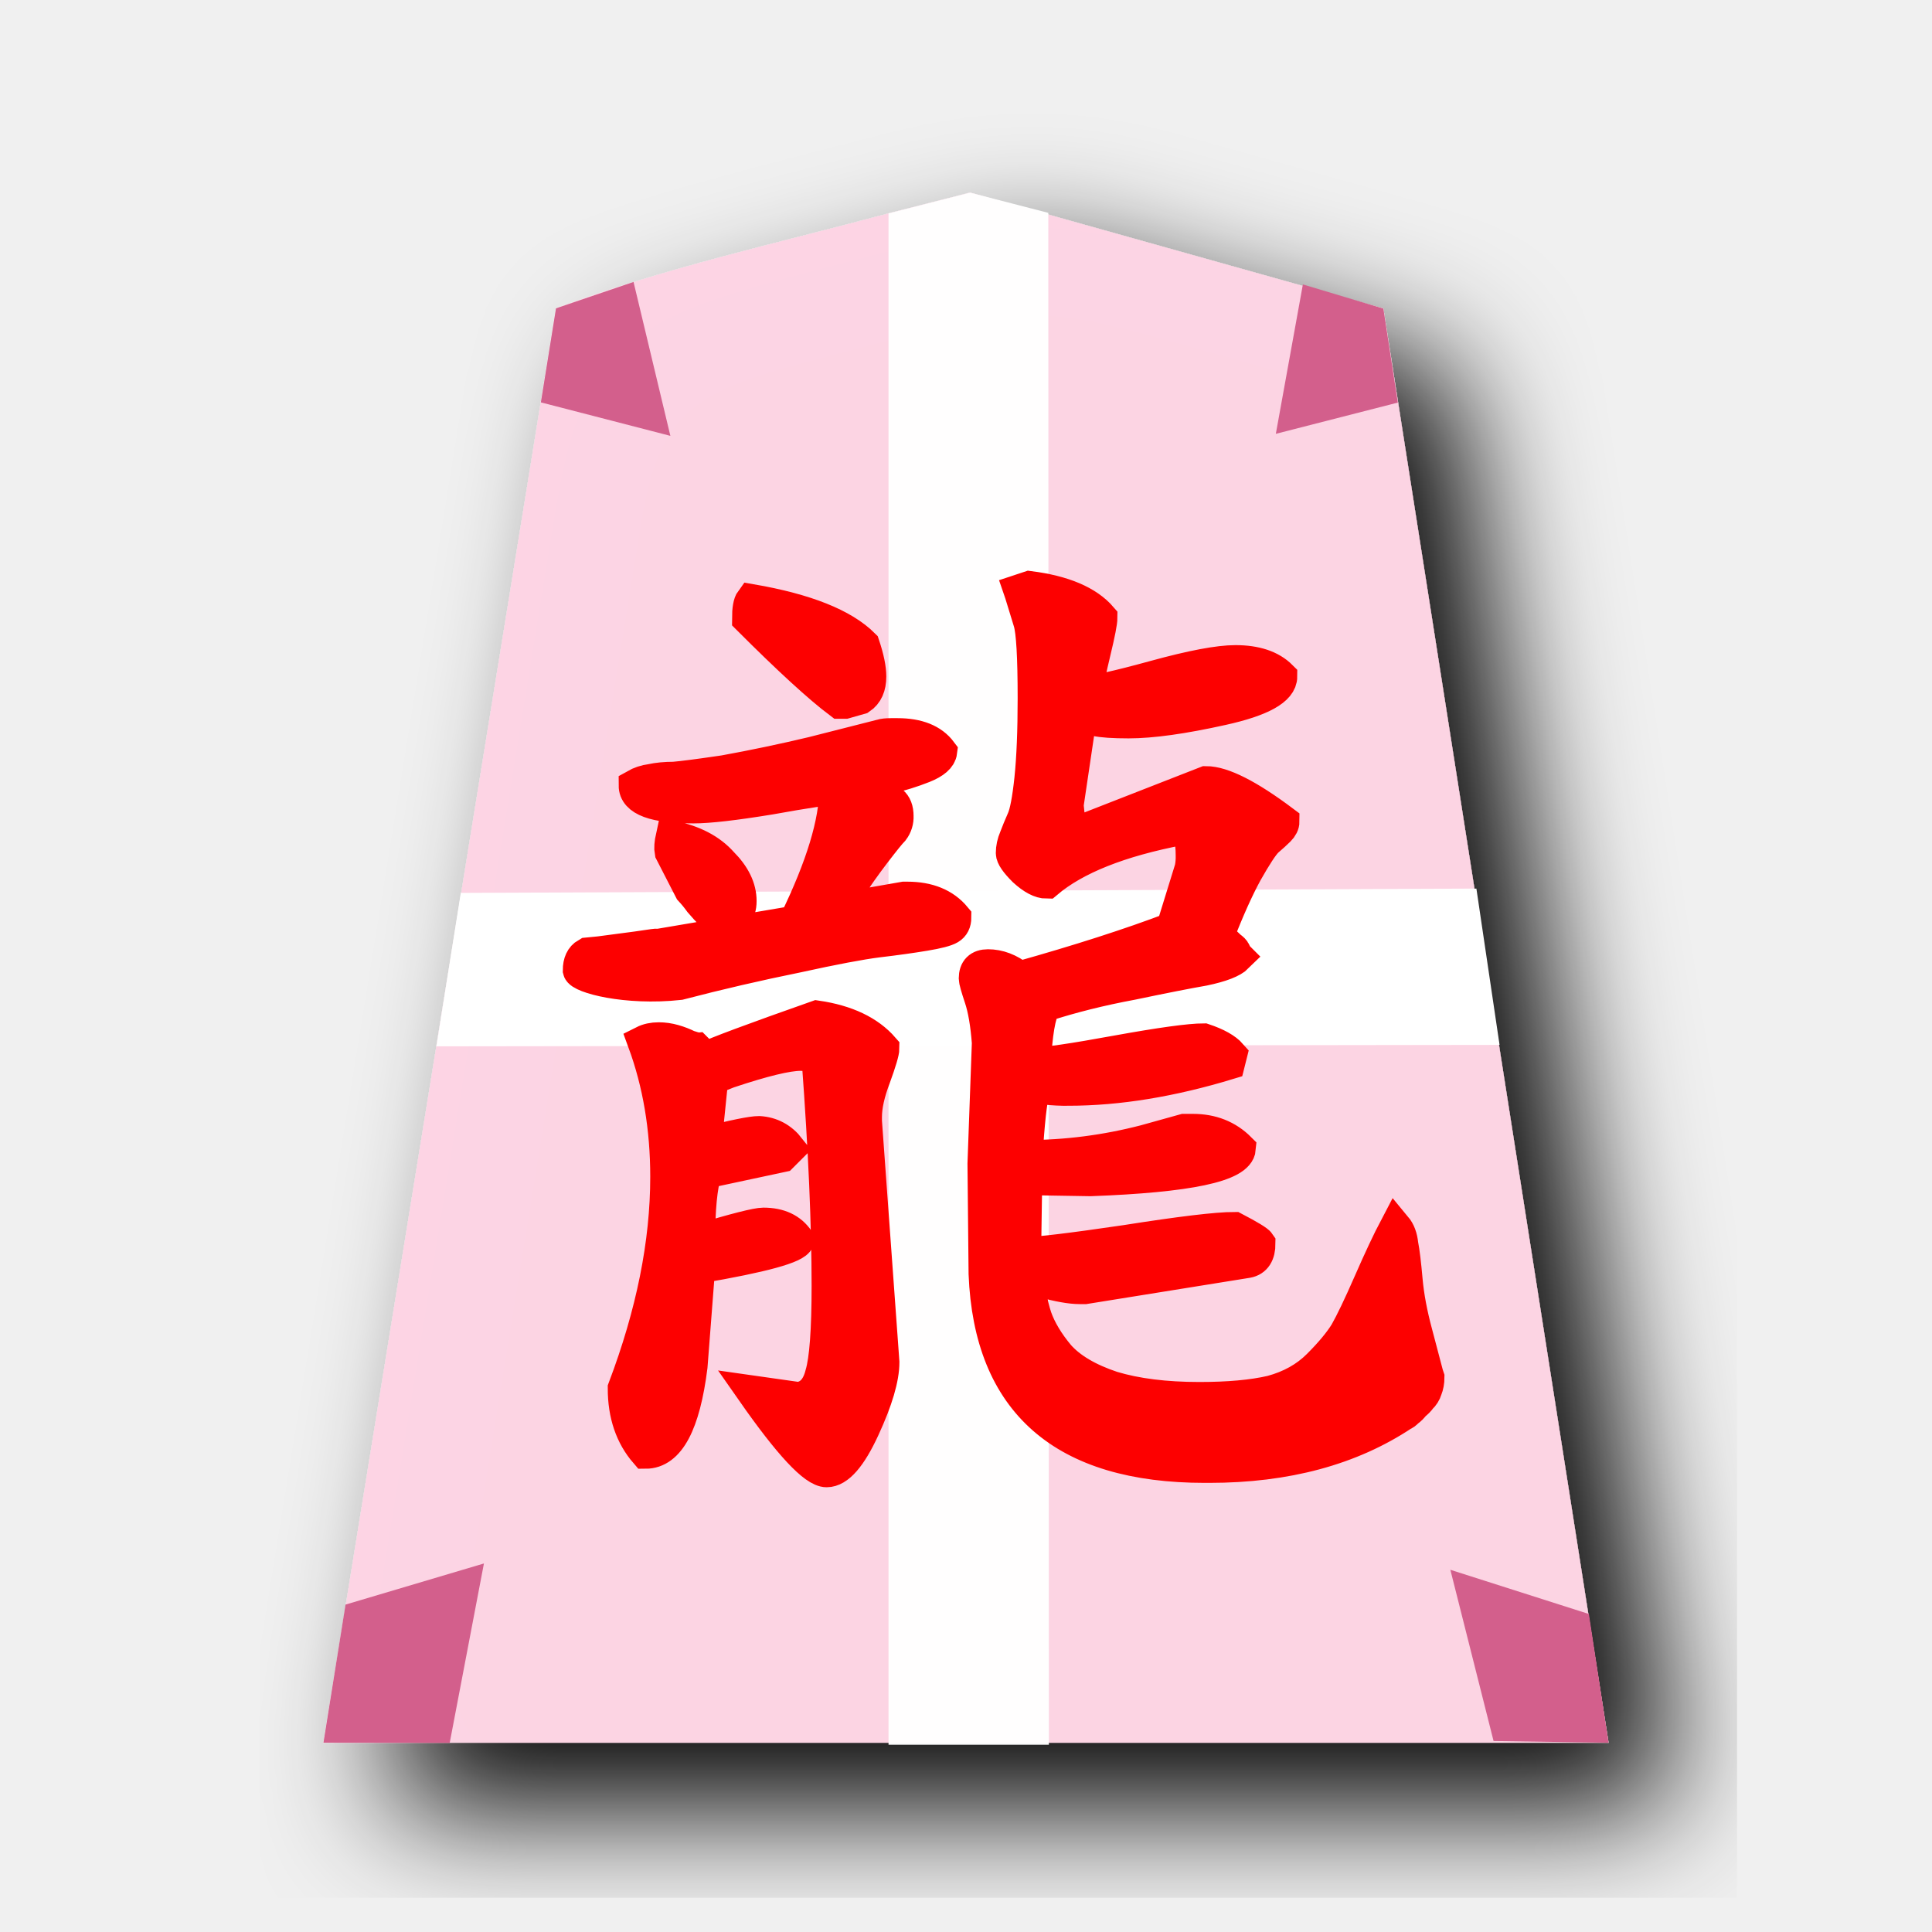
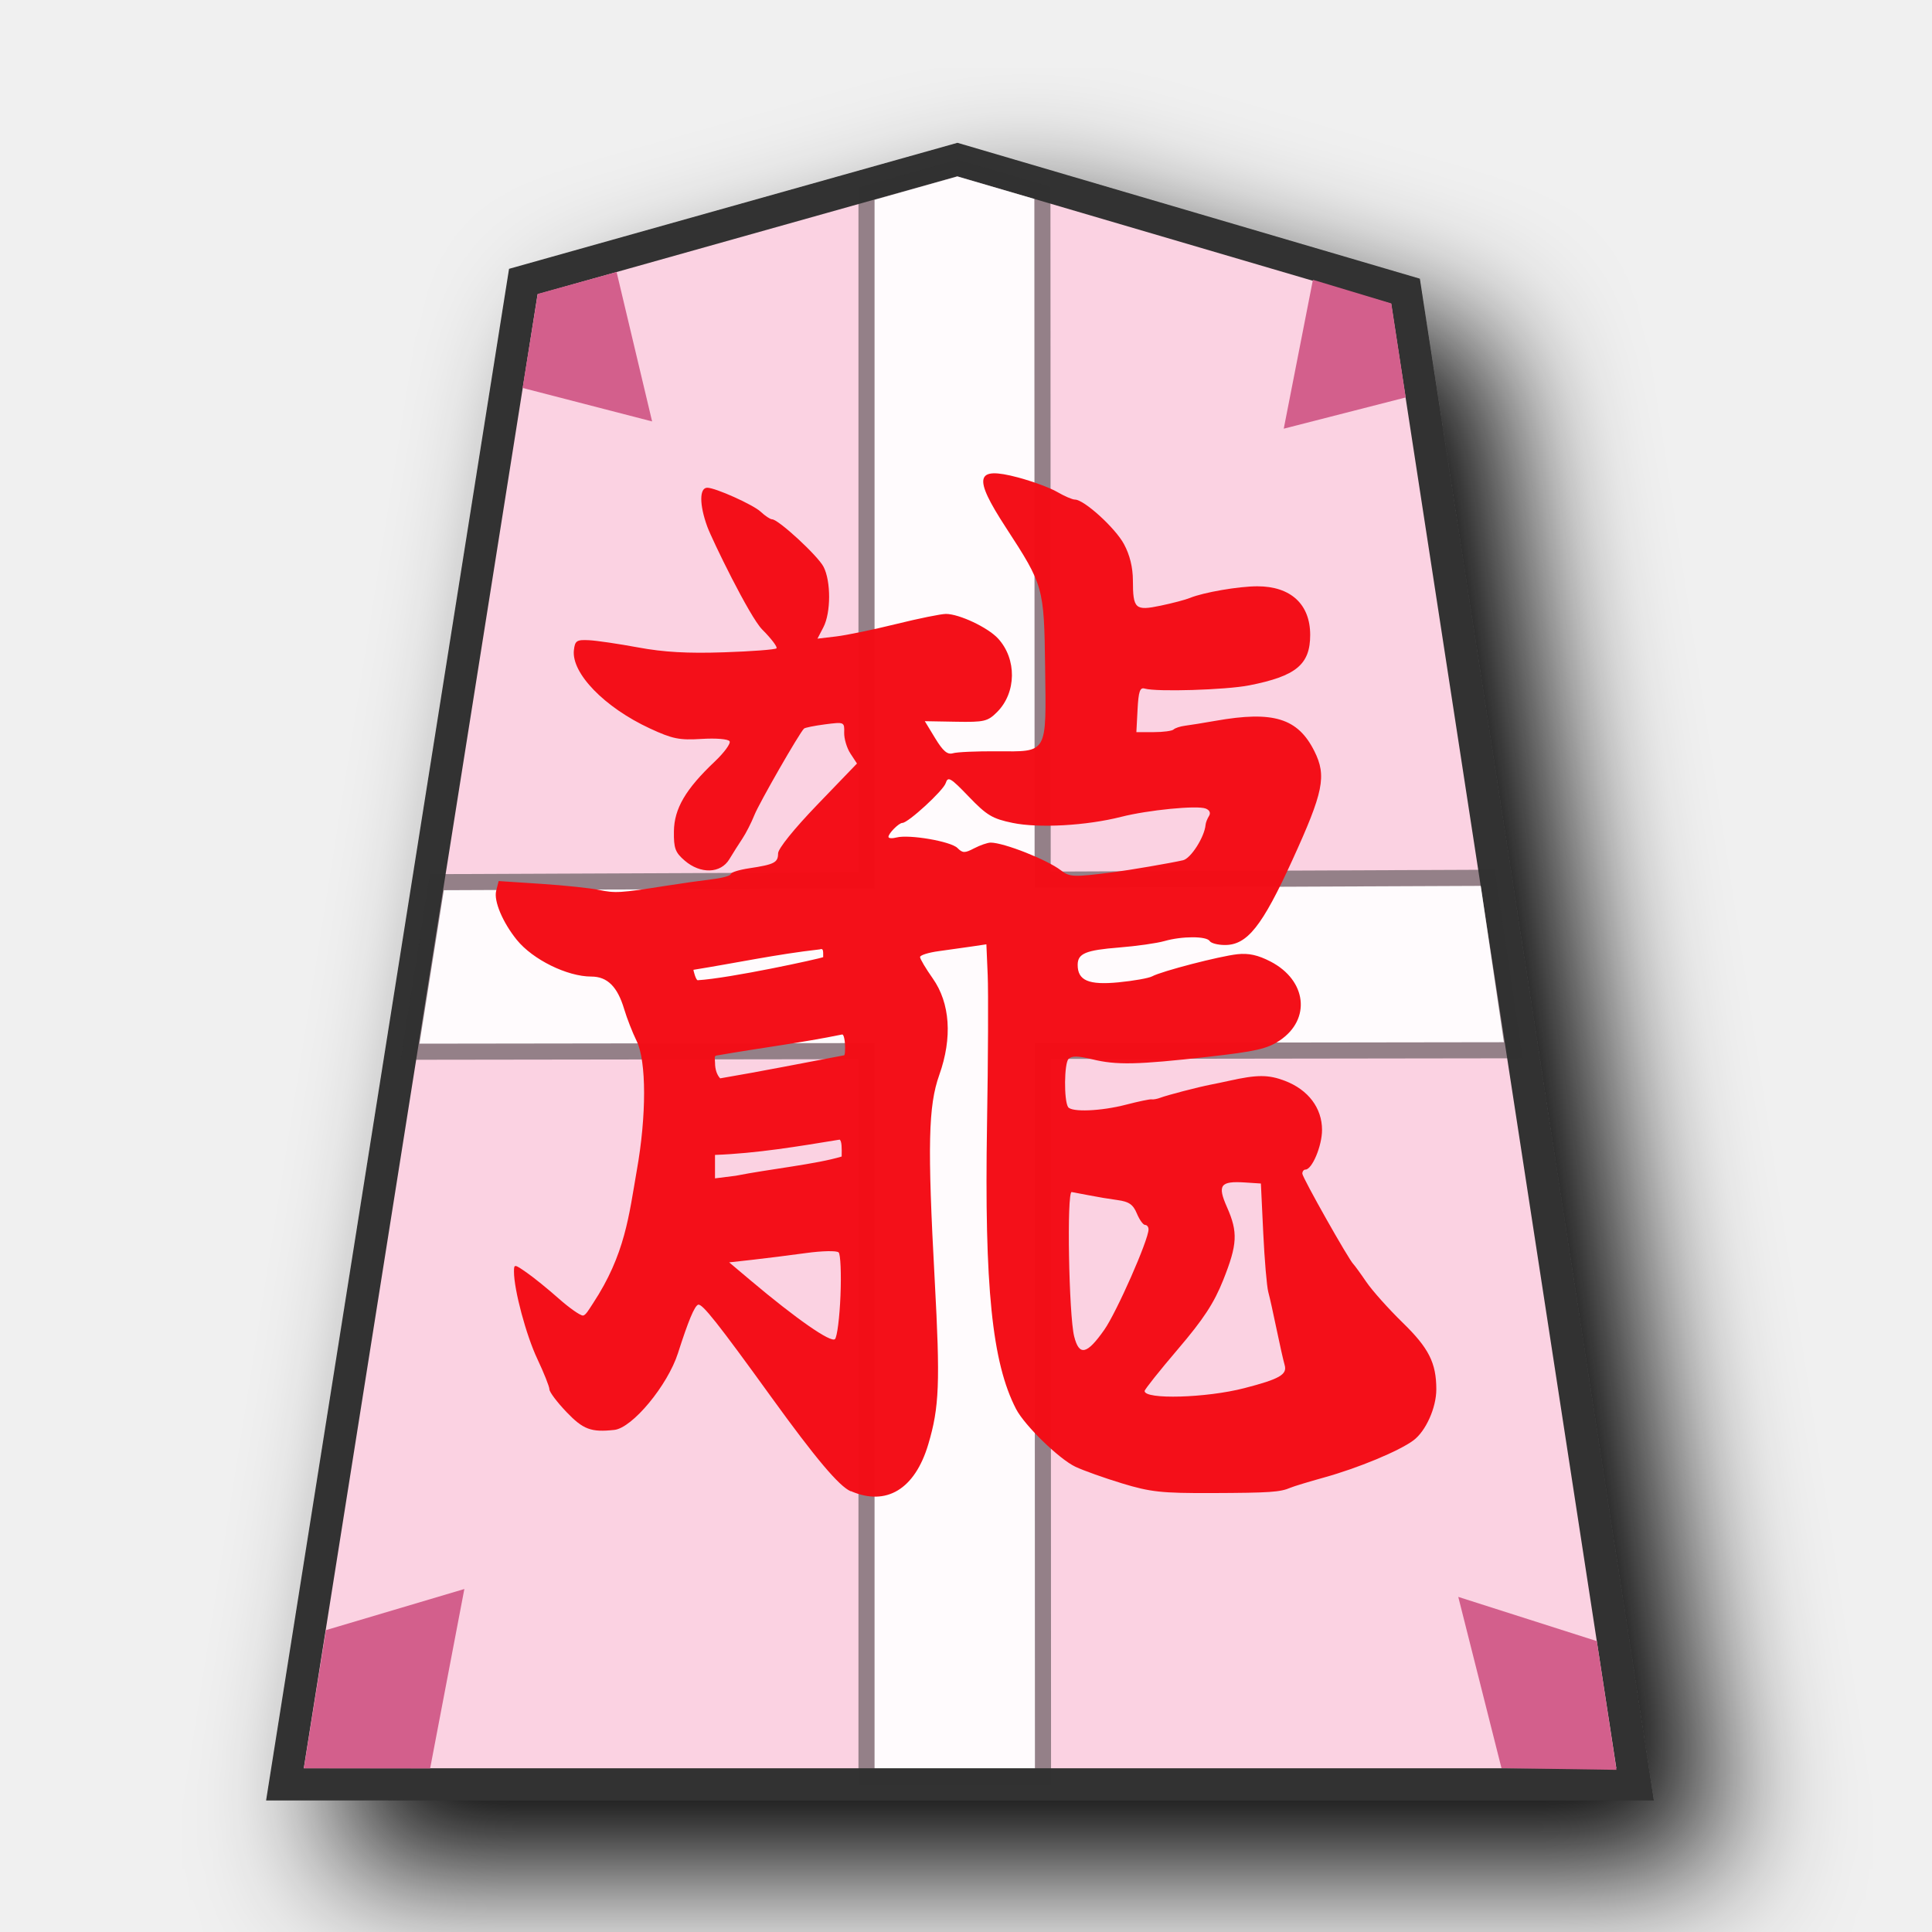
- <svg xmlns="http://www.w3.org/2000/svg" viewBox="0 0 60 60">
-   <filter id="a">
-     <feGaussianBlur in="SourceAlpha" result="blur" stdDeviation="2" />
-     <feOffset dx="2" dy="2" result="offsetBlur" />
-     <feBlend in="SourceGraphic" in2="offsetBlur" />
-   </filter>
-   <g fill="#ffcdf4" filter="url(#a)" transform="translate(9.099 5)">
-     <path d="m18.495 1.628c-3.456.929-6.977 1.698-10.327 2.948l-7.222 44.546h39.91l-6.993-44.539-12.835-3.6z" fill="#fdd3e3" fill-opacity=".992" />
-   </g>
-   <path d="m30.127 5.983-2.533.645v47.556h4.98l-.018-47.574z" fill="#fff" opacity=".979" />
-   <path d="m49.344 50.124.611 3.998-3.571-.053-1.342-5.318zm-38.613-.292-.686 4.29 3.921.005 1.063-5.572zm32.231-40.249.448 2.92-3.788.97.84-4.64zm-25.695-.007-.47 2.92 4.022 1.04-1.144-4.78z" fill="#d35f8c" />
-   <path d="m14.31 27.73-.757 4.765 33.017-.045-.719-4.854z" fill="#fff" />
-   <path d="m30.682 32.384c-.045-.587-.124-1.05-.237-1.388-.113-.339-.17-.542-.17-.61 0-.27.136-.406.407-.406.338 0 .665.124.981.373 1.851-.52 3.431-1.027 4.74-1.524l.576-1.862a1.85 1.85 0 0 0 .033-.406c0-.248-.022-.429-.067-.542s-.102-.18-.17-.203l-.101-.068c-1.896.362-3.284.914-4.164 1.66-.203 0-.44-.125-.711-.373-.248-.248-.373-.429-.373-.542 0-.158.034-.316.102-.474.068-.18.147-.372.237-.575s.17-.621.237-1.253c.068-.654.102-1.49.102-2.505 0-1.287-.046-2.076-.136-2.37l-.27-.88-.035-.102.305-.101c1.06.135 1.806.451 2.235.948 0 .135-.068.485-.204 1.05-.135.563-.225.98-.27 1.252.27 0 .981-.158 2.132-.474s1.986-.474 2.506-.474c.632 0 1.105.158 1.421.474 0 .406-.609.745-1.828 1.015-1.218.271-2.189.407-2.911.407-.474 0-.813-.023-1.016-.068l-.338-.068-.17.203-.372 2.506.068.643.034.101h.474l3.724-1.455c.519 0 1.32.406 2.403 1.218 0 .09-.045.181-.135.271s-.215.203-.373.339c-.135.135-.35.462-.643.982-.27.496-.564 1.15-.88 1.963.158.136.282.248.372.339.09.067.136.112.136.135.022.023.034.056.034.102l.067.067c-.158.158-.508.294-1.05.407-.518.09-1.263.237-2.234.44-.97.18-1.873.406-2.708.677-.158.27-.26.869-.305 1.794.339 0 1.185-.124 2.54-.372 1.376-.249 2.279-.373 2.708-.373.406.136.688.294.846.474l-.068.271c-1.783.542-3.441.813-4.976.813a5.47 5.47 0 0 1 -.711-.034 2.128 2.128 0 0 0 -.339-.034c-.09.203-.169.801-.237 1.794 0 .158-.01.27-.033.339 1.24 0 2.47-.158 3.69-.474l1.218-.339h.271c.587 0 1.072.192 1.456.576-.045.541-1.591.869-4.638.981l-1.997-.033-.034 2.302c.383 0 1.422-.124 3.114-.373 1.716-.27 2.844-.406 3.386-.406.474.248.733.406.778.474 0 .339-.124.53-.372.576l-5.044.811h-.17c-.27 0-.654-.068-1.15-.203l-.407-.136c0 .43.068.847.203 1.253.136.384.373.779.711 1.185.361.406.914.733 1.66.982.744.225 1.647.338 2.707.338.903 0 1.648-.067 2.235-.203.587-.158 1.072-.429 1.455-.812.384-.384.666-.723.847-1.016.18-.316.429-.835.745-1.557s.586-1.298.812-1.727c.113.136.18.316.203.542.045.226.09.598.136 1.117.045.497.146 1.038.304 1.625l.339 1.286.034.102c0 .135-.023.26-.068.372a.599.599 0 0 1 -.17.271.862.862 0 0 1 -.202.203.862.862 0 0 1 -.203.204c-.068.067-.113.101-.136.101-1.625 1.083-3.634 1.625-6.026 1.625h-.135c-4.401 0-6.68-1.997-6.839-5.992l-.034-3.42zm-7.347-13.745c1.693.293 2.855.756 3.487 1.388.136.406.203.734.203.982 0 .316-.101.541-.304.677l-.474.135h-.17c-.631-.474-1.58-1.343-2.843-2.606 0-.294.034-.486.101-.576zm5.891 4.706c-.023.18-.203.338-.542.474a7.62 7.62 0 0 1 -1.083.338c-.361.068-.564.113-.61.136.362.293.599.496.712.609.112.09.169.237.169.44a.68.68 0 0 1 -.136.44c-.09.09-.282.328-.575.711-.294.384-.564.768-.813 1.151l-.406.61 2.133-.373h.101c.655 0 1.152.203 1.49.61 0 .158-.056.27-.17.338-.112.068-.372.136-.778.203-.406.068-.891.136-1.456.203-.541.068-1.376.226-2.505.474a67.728 67.728 0 0 0 -3.656.847c-1.672.181-3.074-.209-3.123-.42 0-.248.08-.418.237-.508.023 0 .542-.068 1.558-.203 1.038-.158.456-.046.478-.046l4.438-.753c.836-1.715 1.253-3.092 1.253-4.13-.226 0-.903.101-2.031.304-1.106.181-1.896.271-2.37.271-1.219 0-1.828-.225-1.828-.677.158-.09.327-.146.508-.169.203-.045.44-.068.71-.068.272-.022.79-.09 1.558-.203a51.806 51.806 0 0 0 2.742-.575l2.133-.542c.068-.023.17-.034.305-.034h.203c.632 0 1.083.18 1.354.542zm-8.362 2.64c.677.136 1.196.407 1.557.813.384.384.576.779.576 1.185 0 .383-.192.575-.576.575-.09 0-.192-.045-.304-.135a7.273 7.273 0 0 1 -.373-.406 3.887 3.887 0 0 0 -.305-.373l-.609-1.185c-.022-.113-.011-.27.034-.474zm-.17 10.563c0-1.512-.236-2.912-.71-4.198.135-.068.293-.102.474-.102.158 0 .316.023.474.068s.304.102.44.17c.135.045.214.067.237.067l.304.305c.316-.158 1.467-.587 3.454-1.287.925.136 1.613.463 2.065.982 0 .113-.09.418-.271.914-.18.474-.271.88-.271 1.219v.135l.542 7.482c0 .497-.203 1.185-.61 2.065-.406.88-.79 1.32-1.15 1.32-.384 0-1.152-.823-2.303-2.47l1.422.202c.361-.045.598-.293.711-.745.135-.45.203-1.365.203-2.742 0-1.896-.101-4.22-.305-6.974-.067-.135-.248-.203-.541-.203-.406 0-1.151.18-2.235.542l-.507.203-.204 1.997c.88-.225 1.434-.338 1.66-.338.383.022.699.192.947.508l-.237.237-2.37.507c-.135.43-.203 1.129-.203 2.1 1.129-.34 1.795-.508 1.998-.508.496 0 .857.169 1.083.507-.068.226-1.095.508-3.08.847l-.238 3.08c-.225 1.783-.7 2.675-1.422 2.675-.45-.52-.677-1.185-.677-1.997.88-2.325 1.32-4.514 1.32-6.568z" fill="#fd0000" stroke="#fd0000" />
+ <svg xmlns="http://www.w3.org/2000/svg" viewBox="0 0 60 60" version="1.1" id="svg23">
+   <defs id="defs1">
+     <filter id="0HI_svg__a" x="-0.134" y="-0.11" width="1.318" height="1.262">
+       <feGaussianBlur in="SourceAlpha" result="blur" stdDeviation="2" id="feGaussianBlur1" />
+       <feOffset dx="2" dy="2" result="offsetBlur" id="feOffset1" />
+       <feBlend in="SourceGraphic" in2="offsetBlur" id="feBlend1" />
+     </filter>
+     <filter id="0HI_svg__a-8" x="-0.134" y="-0.11" width="1.318" height="1.262">
+       <feGaussianBlur in="SourceAlpha" result="blur" stdDeviation="2" id="feGaussianBlur1-4" />
+       <feOffset dx="2" dy="2" result="offsetBlur" id="feOffset1-6" />
+       <feBlend in="SourceGraphic" in2="offsetBlur" id="feBlend1-6" mode="normal" />
+     </filter>
+     <filter id="a" x="-0.12" y="-0.1" width="1.291" height="1.241">
+       <feGaussianBlur in="SourceAlpha" result="blur" stdDeviation="2" id="feGaussianBlur6045" />
+       <feOffset result="offsetBlur" dx="2" dy="2" id="feOffset6047" />
+       <feBlend in="SourceGraphic" in2="offsetBlur" id="feBlend6049" mode="normal" />
+     </filter>
+   </defs>
+   <path fill="#cdbc68" d="m -11.137,6.414 -12.838,3.608 -7.051,44.45 h 19.6 20.334 l -6.79,-44.163 z" id="path1" style="fill:#fbd2e2;fill-opacity:1;stroke:#333333;stroke-width:0.952;stroke-dasharray:none;filter:url(#0HI_svg__a)" transform="matrix(1.05,0,0,1.05,41.426,-1.78)" />
+   <path id="path6056" style="fill:#fffbfd;fill-opacity:1;stroke-width:1;stroke:#313131;stroke-opacity:0.504;paint-order:stroke fill markers;opacity:1" d="M 29.732 5.48 L 27.16 6.205 L 27.16 27.59 L 13.783 27.646 L 13.027 32.412 L 27.16 32.393 L 27.16 54.914 L 32.141 54.914 L 32.133 32.387 L 46.705 32.367 L 45.986 27.512 L 32.131 27.57 L 32.123 6.178 L 29.732 5.48 z " />
+   <path d="m 26.419,46.313 c -0.362,-0.158 -1.089,-1.02 -2.465,-2.924 -1.656,-2.292 -2.147,-2.912 -2.272,-2.87 -0.113,0.038 -0.306,0.501 -0.627,1.504 -0.32,1 -1.416,2.323 -1.976,2.384 -0.721,0.079 -0.967,-0.012 -1.486,-0.555 -0.291,-0.304 -0.53,-0.621 -0.53,-0.704 -6e-5,-0.083 -0.169,-0.507 -0.374,-0.942 -0.349,-0.737 -0.727,-2.15 -0.727,-2.714 0,-0.239 0.011,-0.238 0.398,0.032 0.219,0.152 0.665,0.514 0.992,0.804 0.327,0.29 0.665,0.527 0.75,0.527 0.086,0 0.188,-0.187 0.31,-0.372 1.006,-1.524 1.121,-2.745 1.364,-4.133 0.304,-1.699 0.302,-3.397 -0.005,-4.021 -0.127,-0.259 -0.301,-0.703 -0.386,-0.988 -0.209,-0.701 -0.524,-1.013 -1.021,-1.013 -0.748,0 -1.816,-0.526 -2.313,-1.138 -0.438,-0.54 -0.721,-1.209 -0.642,-1.522 l 0.077,-0.306 1.31,0.086 c 0.72,0.047 1.53,0.132 1.8,0.188 0.51,0.107 0.664,0.098 2.081,-0.126 0.471,-0.074 1.118,-0.166 1.438,-0.204 0.32,-0.038 0.581,-0.111 0.581,-0.162 0,-0.051 0.255,-0.131 0.566,-0.178 0.785,-0.118 0.902,-0.178 0.902,-0.462 0,-0.148 0.495,-0.762 1.225,-1.52 l 1.225,-1.272 -0.203,-0.31 c -0.112,-0.17 -0.199,-0.462 -0.194,-0.647 0.009,-0.334 0.004,-0.337 -0.592,-0.26 -0.331,0.043 -0.627,0.102 -0.657,0.133 -0.153,0.153 -1.389,2.309 -1.538,2.681 -0.094,0.236 -0.262,0.566 -0.374,0.734 -0.112,0.168 -0.295,0.457 -0.407,0.643 -0.269,0.445 -0.895,0.463 -1.385,0.041 -0.295,-0.254 -0.342,-0.383 -0.335,-0.911 0.009,-0.704 0.365,-1.31 1.265,-2.162 0.297,-0.281 0.505,-0.565 0.464,-0.633 -0.043,-0.07 -0.417,-0.101 -0.871,-0.073 -0.689,0.043 -0.903,-4.77e-4 -1.601,-0.324 -1.412,-0.653 -2.446,-1.719 -2.363,-2.435 0.034,-0.291 0.086,-0.326 0.466,-0.307 0.236,0.011 0.924,0.113 1.53,0.225 0.796,0.147 1.535,0.189 2.663,0.151 0.859,-0.028 1.593,-0.085 1.632,-0.123 0.039,-0.038 -0.159,-0.301 -0.441,-0.583 -0.393,-0.393 -1.561,-2.795 -1.708,-3.198 -0.248,-0.679 -0.248,-1.207 4.1e-5,-1.207 0.252,0 1.423,0.526 1.657,0.744 0.139,0.13 0.298,0.236 0.354,0.236 0.196,0 1.421,1.13 1.6,1.475 0.233,0.451 0.23,1.426 -0.005,1.878 l -0.184,0.354 0.583,-0.069 c 0.321,-0.038 1.156,-0.211 1.856,-0.384 0.7,-0.173 1.398,-0.315 1.55,-0.315 0.412,0 1.299,0.418 1.617,0.761 0.589,0.637 0.576,1.684 -0.028,2.287 -0.292,0.291 -0.396,0.316 -1.281,0.3 l -0.963,-0.017 0.323,0.532 c 0.243,0.399 0.38,0.515 0.549,0.464 0.124,-0.038 0.737,-0.065 1.362,-0.061 1.596,0.009 1.539,0.11 1.502,-2.624 -0.033,-2.477 -0.047,-2.524 -1.219,-4.326 -1.026,-1.576 -0.949,-1.904 0.364,-1.558 0.454,0.12 1.007,0.324 1.23,0.454 0.223,0.13 0.47,0.237 0.551,0.237 0.284,0 1.252,0.88 1.523,1.383 0.18,0.333 0.276,0.722 0.277,1.124 0.002,0.892 0.07,0.953 0.864,0.787 0.365,-0.076 0.774,-0.184 0.909,-0.24 0.413,-0.171 1.512,-0.361 2.093,-0.361 1.035,0 1.64,0.557 1.64,1.509 0,0.92 -0.436,1.281 -1.897,1.568 -0.72,0.141 -2.882,0.208 -3.244,0.099 -0.146,-0.043 -0.191,0.091 -0.22,0.649 l -0.037,0.704 h 0.537 c 0.295,0 0.574,-0.037 0.619,-0.082 0.045,-0.045 0.206,-0.098 0.357,-0.117 0.151,-0.019 0.577,-0.088 0.948,-0.153 1.794,-0.316 2.554,-0.082 3.067,0.943 0.385,0.77 0.285,1.263 -0.686,3.388 -0.937,2.051 -1.399,2.632 -2.091,2.632 -0.218,0 -0.431,-0.055 -0.473,-0.122 -0.097,-0.157 -0.859,-0.157 -1.406,-4.65e-4 -0.234,0.067 -0.867,0.157 -1.407,0.2 -1.043,0.083 -1.288,0.186 -1.288,0.541 0,0.484 0.341,0.63 1.264,0.541 0.474,-0.046 0.948,-0.13 1.053,-0.188 0.288,-0.157 2.081,-0.623 2.64,-0.685 0.353,-0.039 0.642,0.025 1.033,0.227 1.125,0.583 1.265,1.796 0.282,2.453 -0.386,0.258 -0.743,0.339 -2.234,0.507 -2.193,0.247 -2.836,0.26 -3.592,0.074 -0.438,-0.107 -0.629,-0.11 -0.73,-0.009 -0.135,0.135 -0.146,1.279 -0.015,1.492 0.104,0.168 1.023,0.131 1.805,-0.073 0.386,-0.1 0.742,-0.174 0.791,-0.164 0.049,0.009 0.172,-0.012 0.273,-0.051 0.217,-0.082 1.169,-0.33 1.561,-0.406 0.151,-0.029 0.399,-0.081 0.551,-0.115 0.891,-0.199 1.237,-0.2 1.753,-0.004 0.725,0.277 1.154,0.844 1.154,1.526 0,0.494 -0.309,1.231 -0.516,1.231 -0.053,0 -0.096,0.057 -0.096,0.126 0,0.119 1.446,2.682 1.587,2.812 0.035,0.034 0.216,0.281 0.4,0.551 0.183,0.269 0.692,0.838 1.129,1.264 0.812,0.791 1.044,1.25 1.045,2.069 9e-4,0.574 -0.327,1.304 -0.714,1.59 -0.449,0.332 -1.72,0.859 -2.774,1.151 -0.471,0.131 -0.939,0.273 -1.04,0.316 -0.322,0.139 -0.635,0.16 -2.448,0.167 -1.553,0.005 -1.9,-0.032 -2.781,-0.3 -0.553,-0.168 -1.206,-0.401 -1.451,-0.517 -0.508,-0.241 -1.58,-1.284 -1.844,-1.795 -0.745,-1.441 -0.985,-3.797 -0.901,-8.842 0.034,-2.02 0.043,-4.103 0.021,-4.63 l -0.041,-0.958 -0.449,0.067 c -0.247,0.037 -0.711,0.102 -1.03,0.145 -0.32,0.043 -0.581,0.126 -0.581,0.183 0,0.058 0.177,0.356 0.394,0.664 0.541,0.767 0.614,1.844 0.203,2.998 -0.342,0.96 -0.369,2.187 -0.142,6.365 0.173,3.196 0.144,3.953 -0.2,5.107 -0.416,1.395 -1.304,1.932 -2.405,1.452 z m 12.222,-3.202 c 1.096,-0.283 1.341,-0.423 1.255,-0.718 -0.04,-0.139 -0.153,-0.638 -0.25,-1.109 -0.097,-0.471 -0.213,-0.995 -0.259,-1.163 -0.045,-0.168 -0.116,-0.995 -0.156,-1.836 l -0.073,-1.53 -0.49,-0.032 c -0.772,-0.05 -0.867,0.079 -0.563,0.766 0.345,0.779 0.325,1.155 -0.116,2.262 -0.288,0.721 -0.612,1.215 -1.408,2.149 -0.569,0.667 -1.034,1.251 -1.034,1.299 0,0.271 1.915,0.217 3.094,-0.088 z m -4.348,-1.81 c 0.384,-0.546 1.376,-2.796 1.376,-3.121 0,-0.076 -0.048,-0.139 -0.108,-0.139 -0.059,0 -0.174,-0.16 -0.255,-0.355 -0.116,-0.279 -0.244,-0.368 -0.596,-0.416 -0.247,-0.033 -0.642,-0.099 -0.877,-0.146 -0.236,-0.047 -0.483,-0.093 -0.551,-0.104 -0.156,-0.025 -0.089,3.832 0.078,4.487 0.156,0.613 0.394,0.561 0.932,-0.205 z m -8.191,-1.069 c 0.028,-0.678 0.001,-1.279 -0.057,-1.337 -0.06,-0.059 -0.511,-0.05 -1.024,0.021 -0.505,0.069 -1.246,0.163 -1.647,0.207 l -0.729,0.081 0.668,0.563 c 1.421,1.197 2.495,1.943 2.618,1.82 0.067,-0.067 0.144,-0.676 0.171,-1.354 z m 0.037,-4.315 c 0.005,-0.262 0.005,-0.474 -0.061,-0.525 -1.293,0.211 -2.572,0.427 -3.873,0.475 v 0.364 0.364 l 0.643,-0.081 c 1.041,-0.206 2.524,-0.362 3.291,-0.597 z m 0.082,-3.145 c 0.021,-0.052 0.024,-0.128 0.024,-0.238 0,-0.195 -0.035,-0.418 -0.092,-0.407 -1.295,0.265 -2.537,0.415 -3.913,0.656 -0.067,0.011 -0.034,0.135 -0.034,0.223 0,0.21 0.062,0.381 0.16,0.483 1.289,-0.219 2.572,-0.475 3.856,-0.717 z m -0.656,-3.047 c 0.004,-0.232 -0.005,-0.276 -0.107,-0.241 -1.308,0.146 -2.621,0.425 -3.921,0.634 -0.008,0.011 0.073,0.322 0.131,0.324 1.01,-0.062 3.772,-0.663 3.896,-0.717 z m 9.003,-2.637 c 0.511,-0.065 1.786,-0.284 2.172,-0.372 0.243,-0.056 0.667,-0.721 0.7,-1.099 0.004,-0.067 0.054,-0.192 0.107,-0.276 0.059,-0.095 0.019,-0.183 -0.104,-0.231 -0.271,-0.104 -1.788,0.045 -2.625,0.258 -1.08,0.274 -2.558,0.357 -3.371,0.188 -0.628,-0.13 -0.803,-0.235 -1.36,-0.815 -0.567,-0.59 -0.648,-0.638 -0.717,-0.421 -0.073,0.231 -1.167,1.236 -1.345,1.236 -0.109,0 -0.433,0.325 -0.433,0.434 0,0.046 0.113,0.055 0.25,0.019 0.392,-0.102 1.687,0.12 1.892,0.326 0.162,0.162 0.227,0.163 0.521,0.009 0.185,-0.096 0.414,-0.175 0.511,-0.176 0.407,0 1.755,0.531 2.182,0.862 0.271,0.21 0.391,0.215 1.621,0.058 z" style="fill:#f30d16;fill-opacity:0.984;stroke-width:0.463" id="path1-8" />
+   <path d="m 49.59,50.966 0.611,3.998 -3.571,-0.053 -1.342,-5.318 z" id="path8506" style="fill:#d35f8c;fill-opacity:1" />
+   <path d="m 10.123,50.625 -0.686,4.29 3.921,0.005 1.063,-5.572 z" id="path8504" style="fill:#d35f8c;fill-opacity:1" />
+   <path d="m 43.208,9.423 0.448,2.92 -3.788,0.97 0.906,-4.624 z" id="path8502" style="fill:#d35f8c;fill-opacity:1" />
+   <path d="m 16.7,9.128 -0.47,2.92 4.022,1.04 -1.103,-4.64 z" id="path8500" style="fill:#d35f8c;fill-opacity:1" />
</svg>
